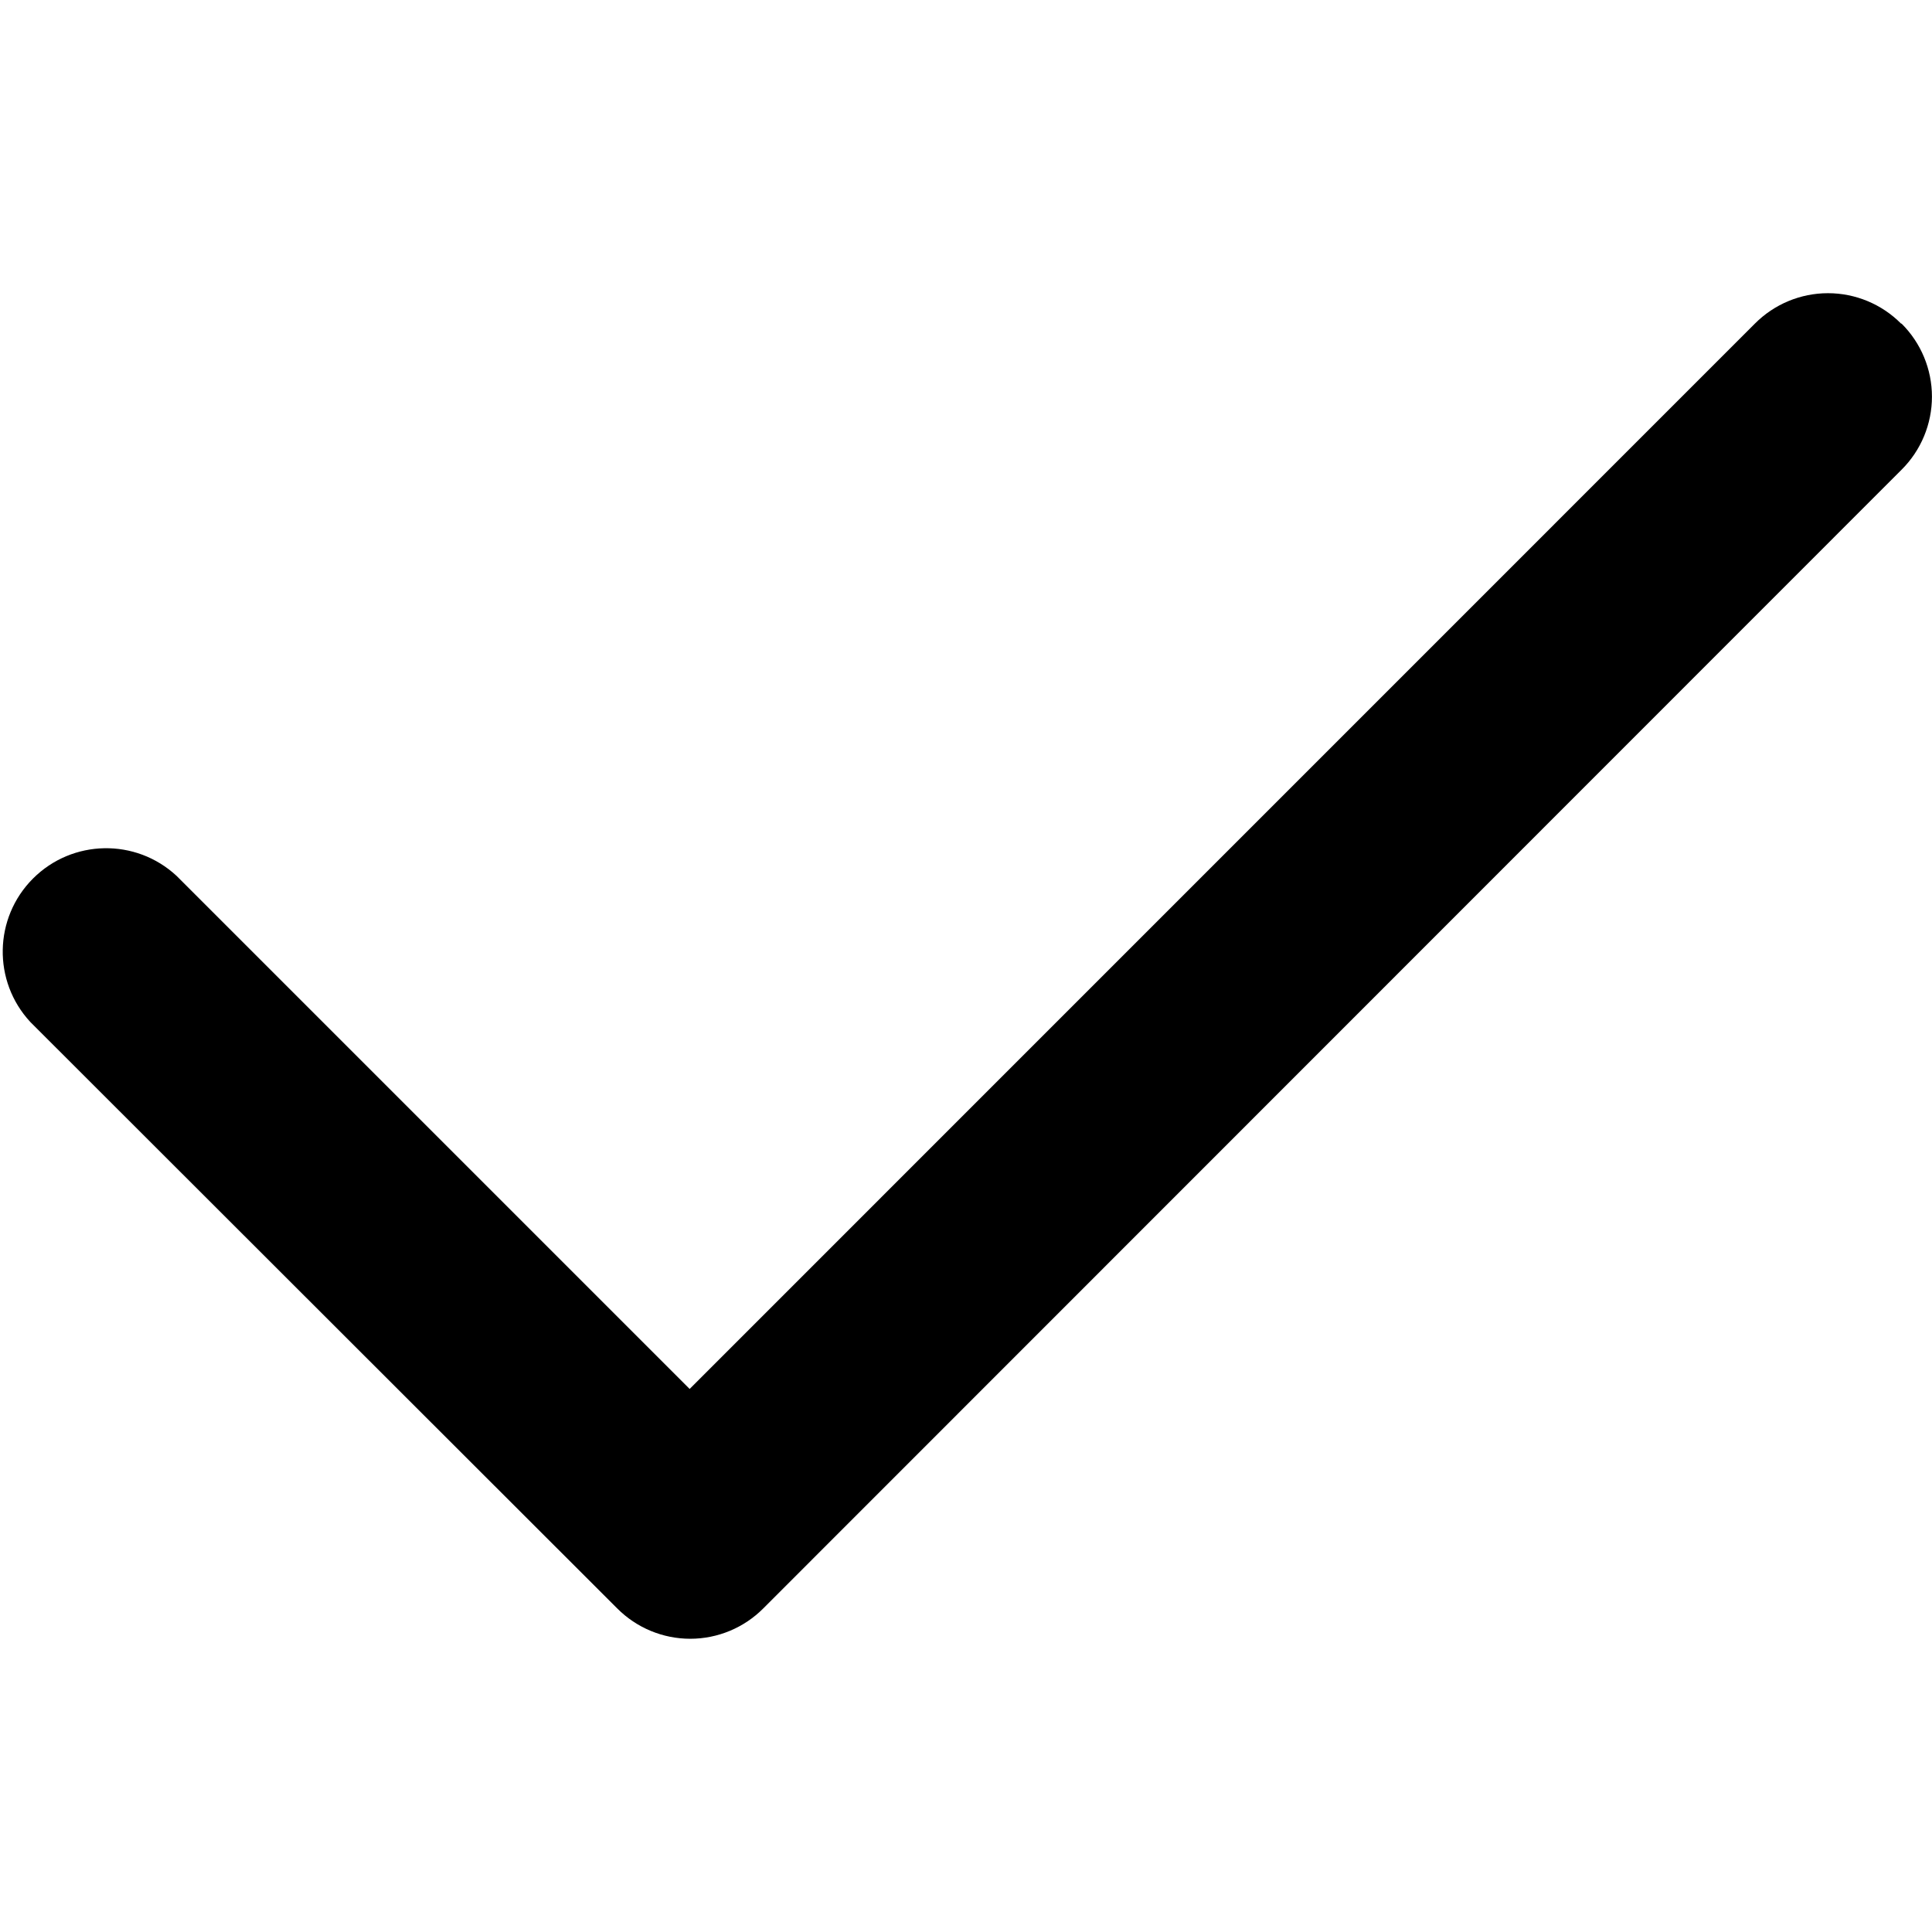
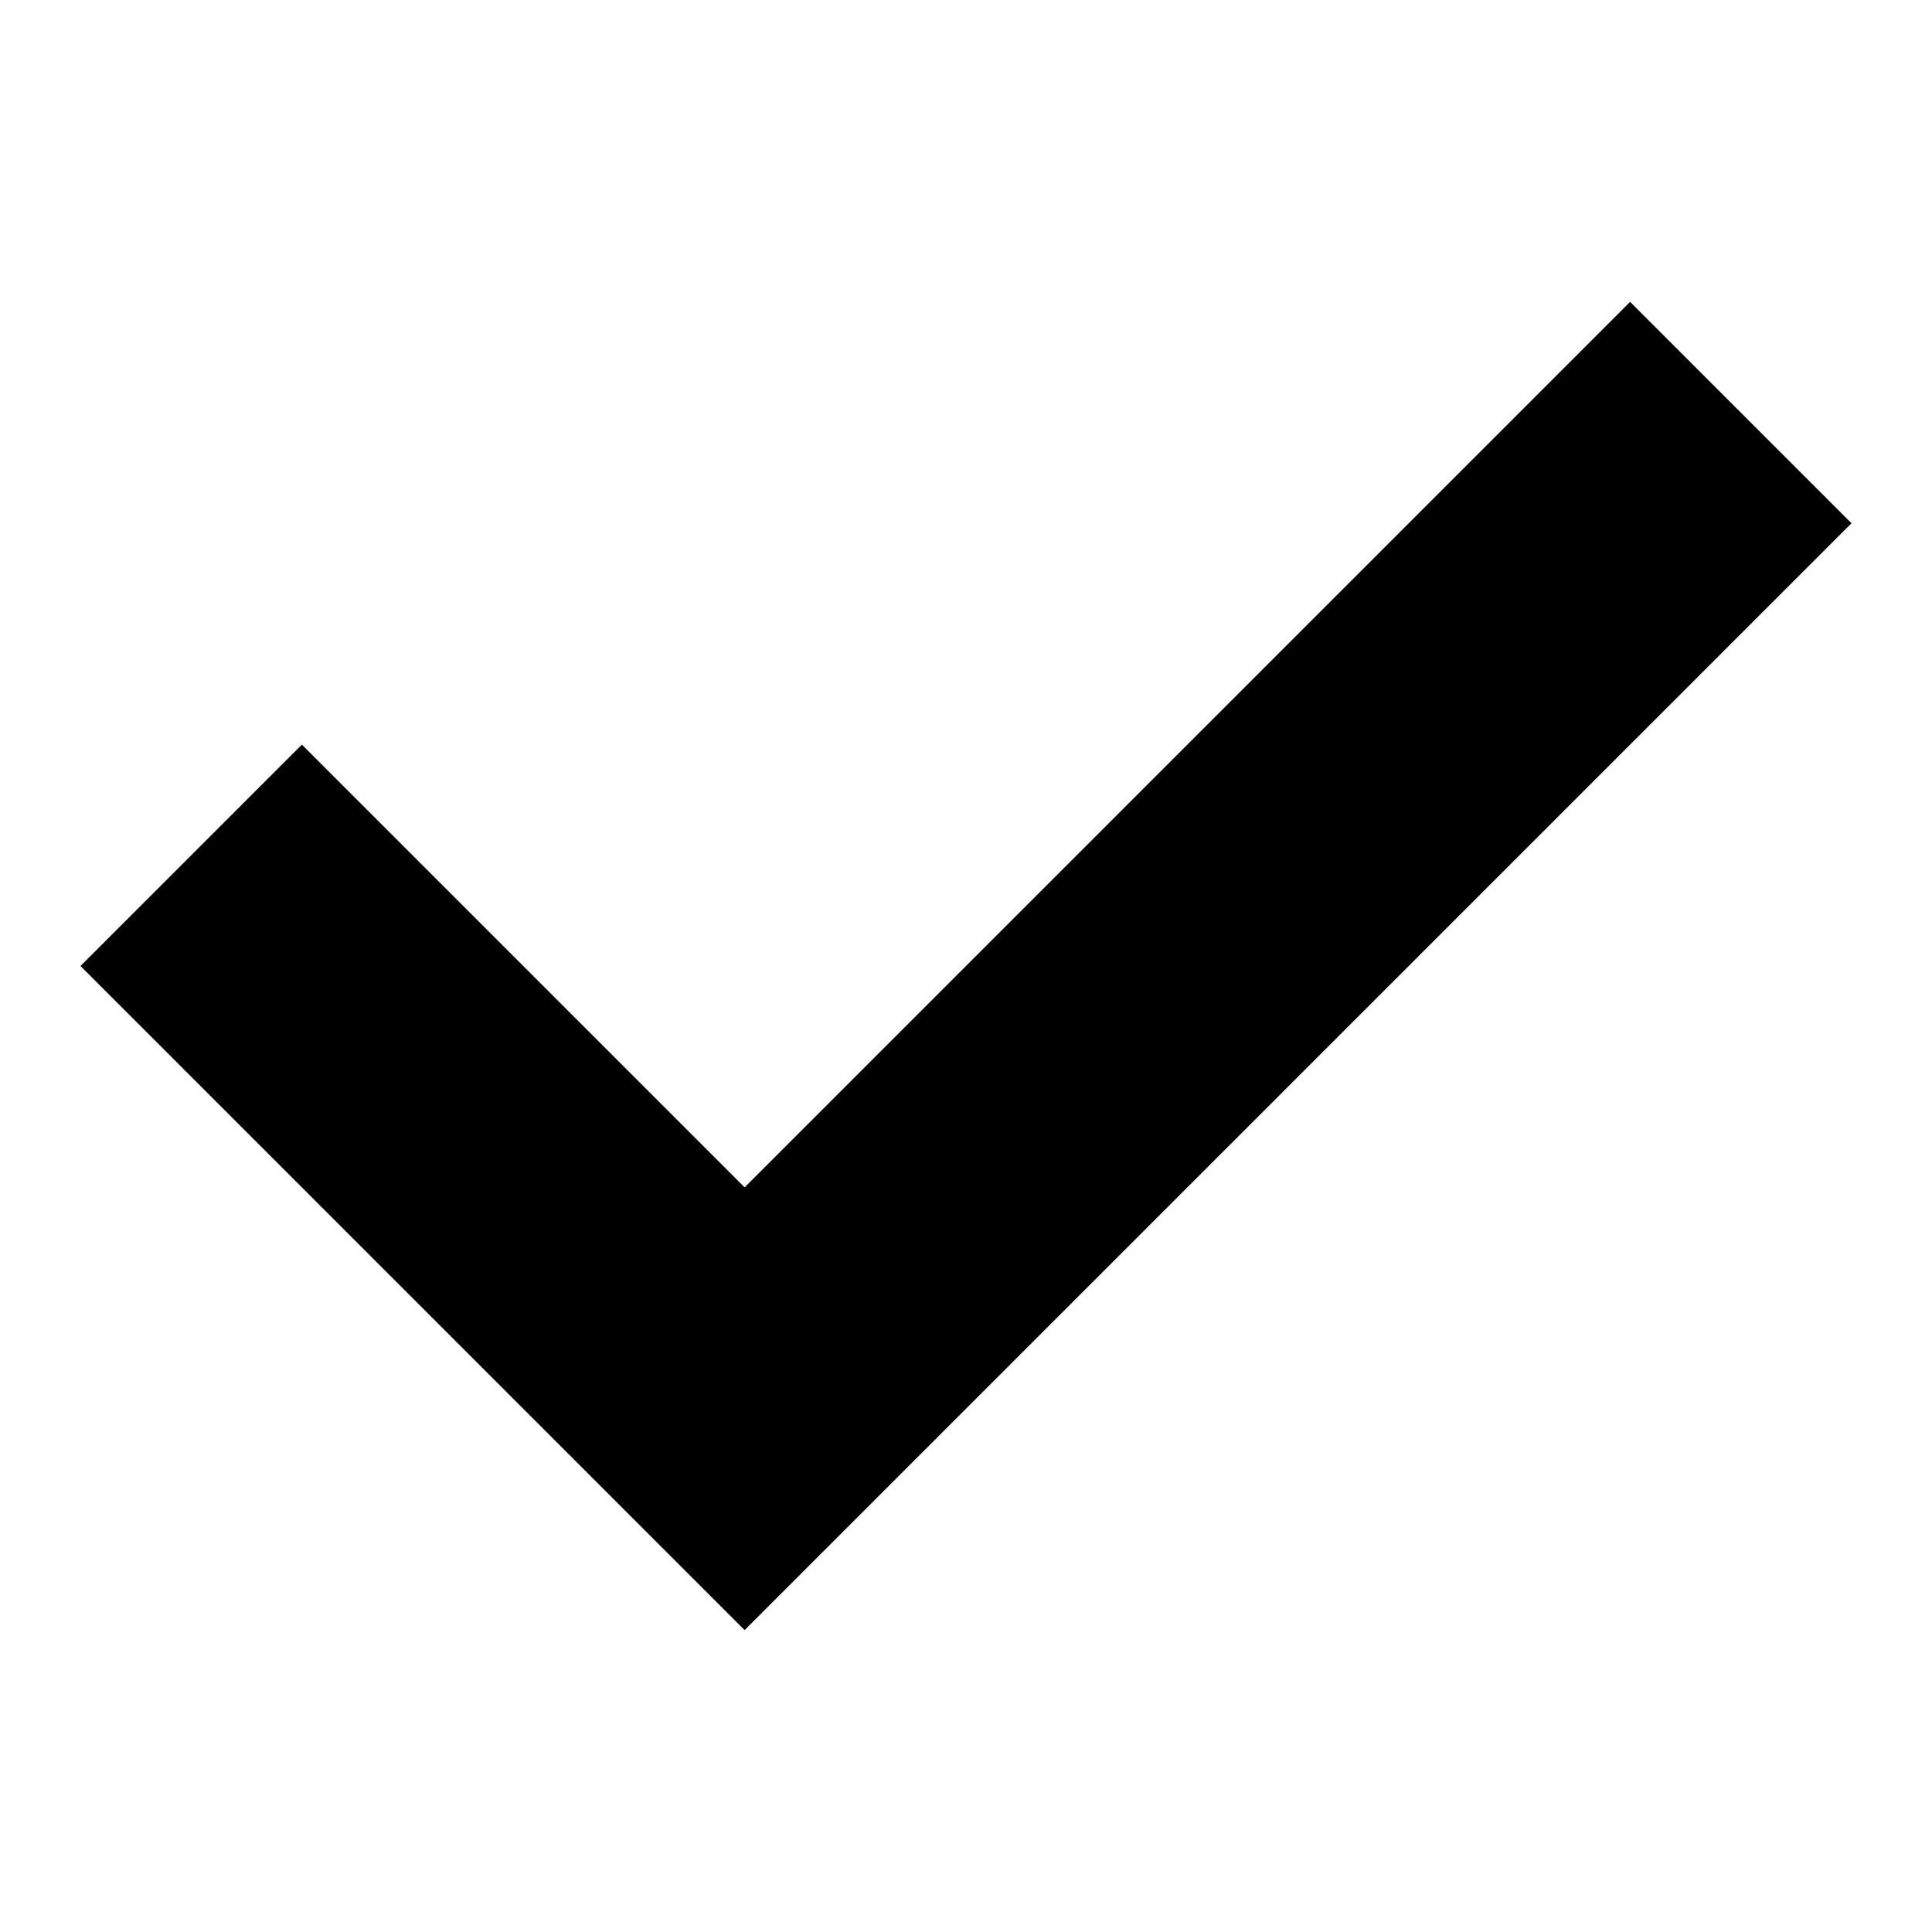
<svg xmlns="http://www.w3.org/2000/svg" viewBox="0 0 24 24">
-   <path d="M23.622 4.02a1.28 1.28 0 0 1 0 1.815L9.482 19.98a1.28 1.28 0 0 1-1.815 0l-7.29-7.284a1.285 1.285 0 0 1 1.816-1.816l6.374 6.374L21.8 4.02a1.28 1.28 0 0 1 1.816 0z" />
+   <path d="M3.75 9.25 1 12l8.25 8.25L23 6.5l-2.75-2.75-11 11z" />
</svg>
